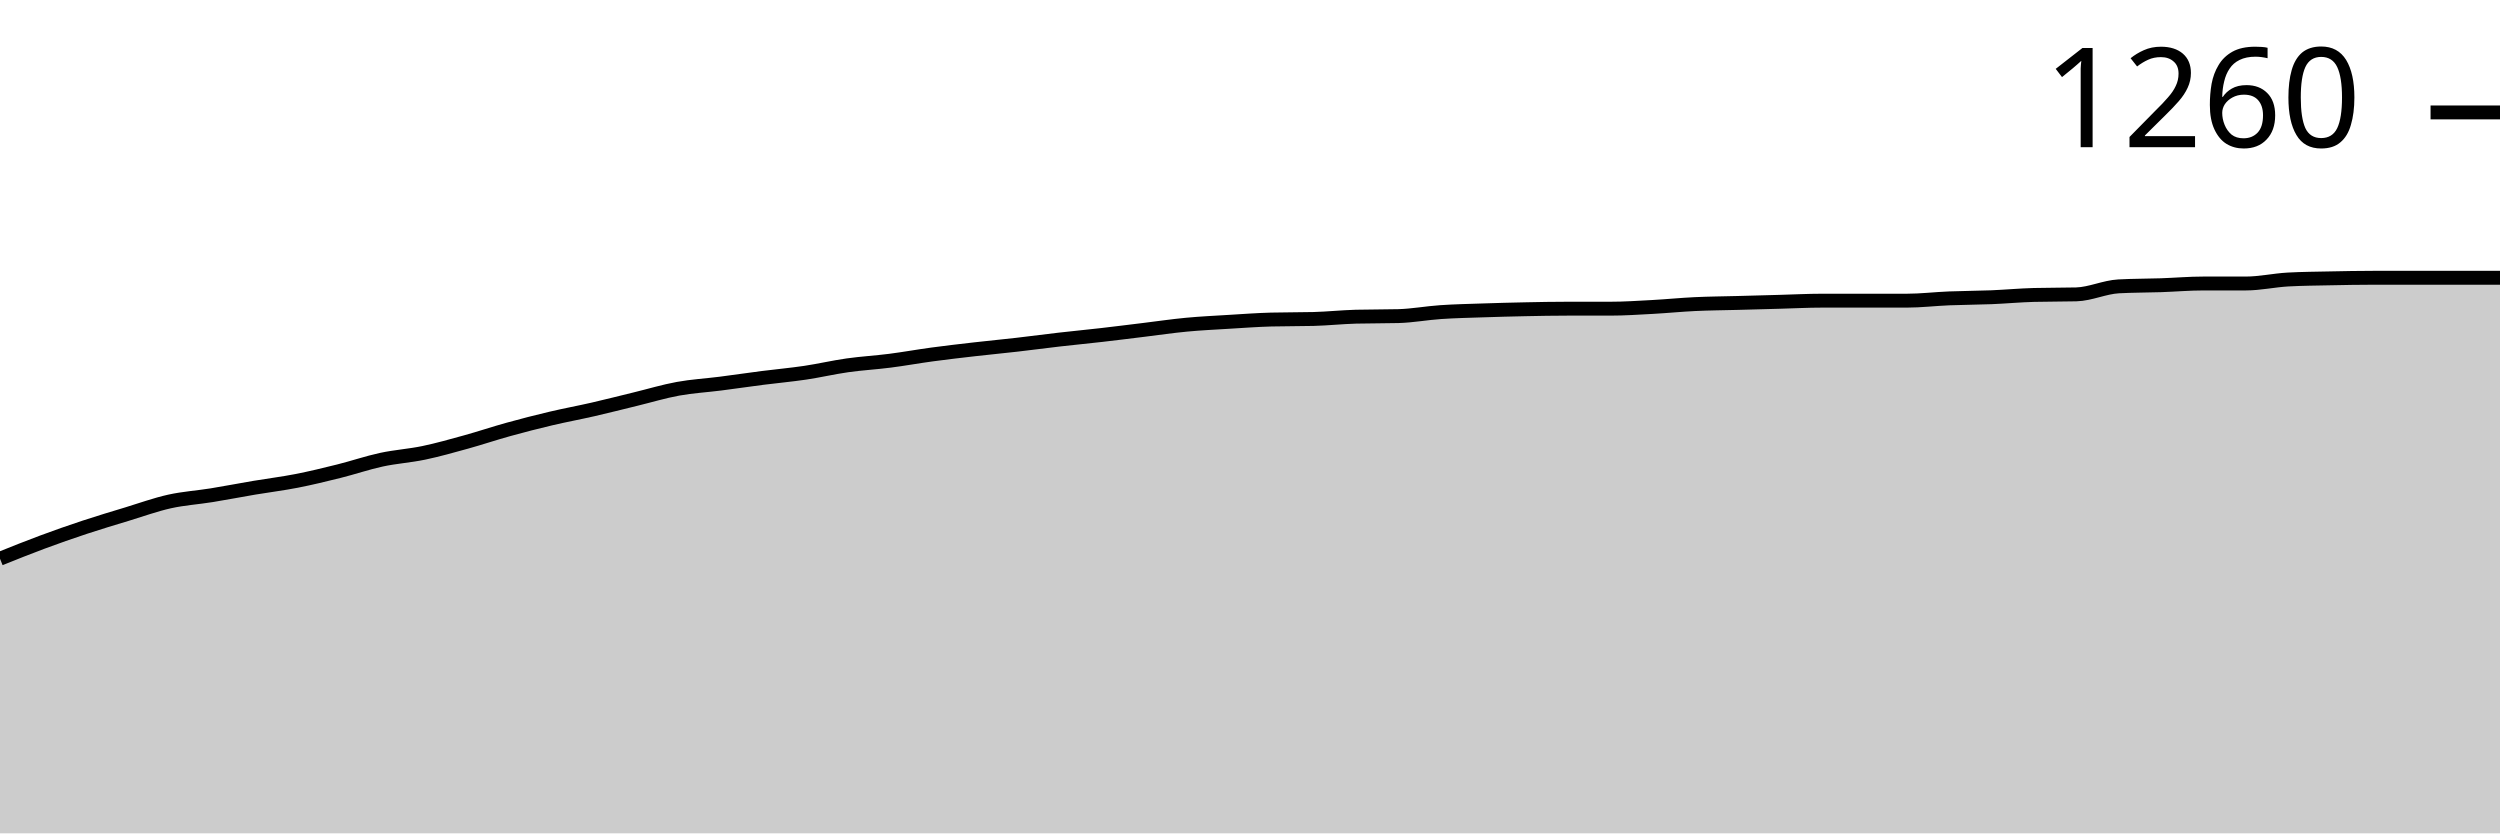
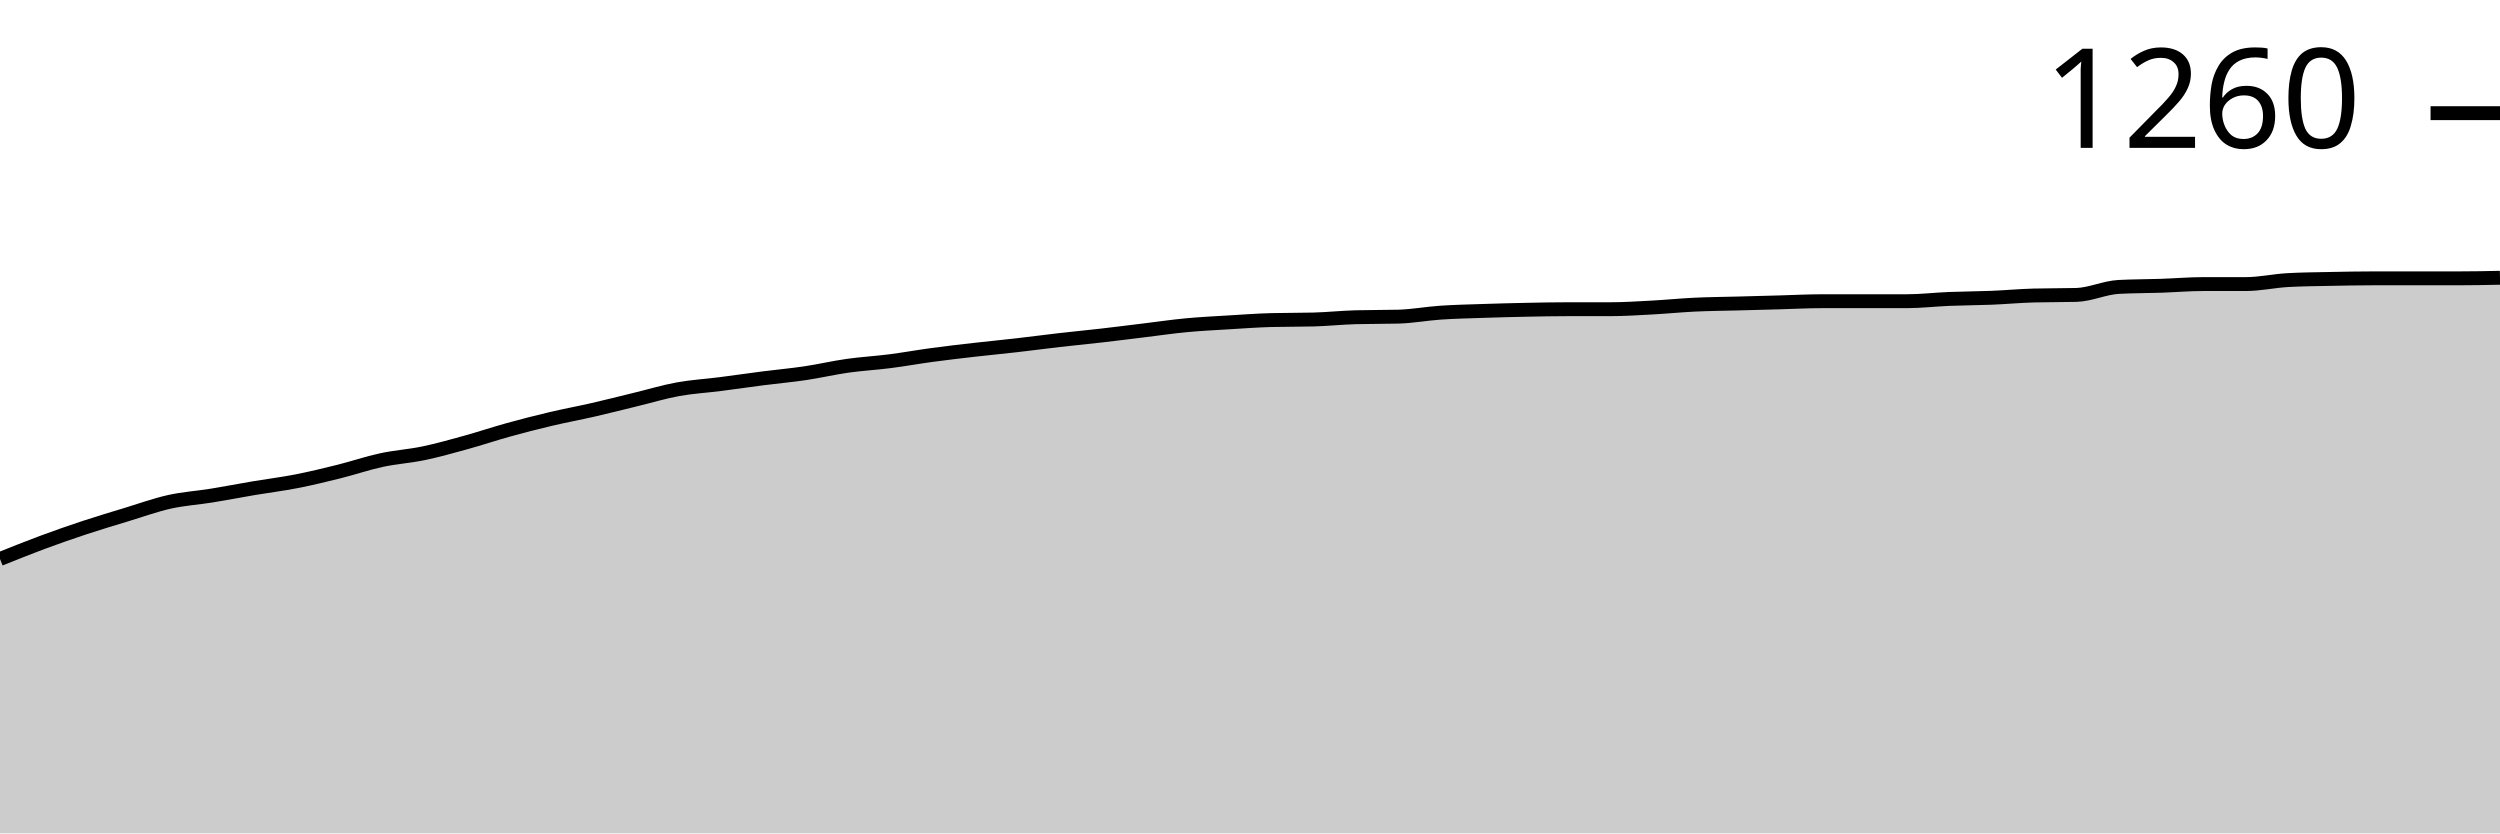
<svg xmlns="http://www.w3.org/2000/svg" viewBox="0 0 180 60">
  <g transform="translate(0,20)">
-     <path class="area" fill="rgba(0, 0, 0, 0.2)" d="M0,20.227C1.017,19.818,2.034,19.41,3.051,19.032C4.068,18.654,5.085,18.297,6.102,17.961C7.119,17.624,8.136,17.322,9.153,17.013C10.169,16.704,11.186,16.334,12.203,16.107C13.22,15.881,14.237,15.819,15.254,15.654C16.271,15.489,17.288,15.29,18.305,15.118C19.322,14.947,20.339,14.823,21.356,14.624C22.373,14.425,23.39,14.178,24.407,13.924C25.424,13.67,26.441,13.32,27.458,13.1C28.475,12.88,29.492,12.818,30.508,12.606C31.525,12.393,32.542,12.104,33.559,11.823C34.576,11.541,35.593,11.198,36.61,10.917C37.627,10.635,38.644,10.374,39.661,10.134C40.678,9.894,41.695,9.708,42.712,9.475C43.729,9.241,44.746,8.98,45.763,8.733C46.78,8.486,47.797,8.177,48.814,7.992C49.831,7.806,50.847,7.751,51.864,7.621C52.881,7.491,53.898,7.34,54.915,7.209C55.932,7.079,56.949,6.989,57.966,6.838C58.983,6.687,60,6.447,61.017,6.303C62.034,6.159,63.051,6.104,64.068,5.973C65.085,5.843,66.102,5.657,67.119,5.52C68.136,5.383,69.153,5.266,70.169,5.149C71.186,5.033,72.203,4.936,73.22,4.82C74.237,4.703,75.254,4.566,76.271,4.449C77.288,4.332,78.305,4.236,79.322,4.119C80.339,4.003,81.356,3.872,82.373,3.749C83.39,3.625,84.407,3.474,85.424,3.378C86.441,3.282,87.458,3.234,88.475,3.172C89.492,3.11,90.508,3.035,91.525,3.007C92.542,2.98,93.559,2.993,94.576,2.966C95.593,2.939,96.61,2.829,97.627,2.801C98.644,2.774,99.661,2.788,100.678,2.76C101.695,2.733,102.712,2.54,103.729,2.472C104.746,2.403,105.763,2.382,106.78,2.348C107.797,2.314,108.814,2.286,109.831,2.266C110.847,2.245,111.864,2.225,112.881,2.225C113.898,2.225,114.915,2.225,115.932,2.225C116.949,2.225,117.966,2.156,118.983,2.101C120,2.046,121.017,1.943,122.034,1.895C123.051,1.847,124.068,1.84,125.085,1.813C126.102,1.785,127.119,1.758,128.136,1.73C129.153,1.703,130.169,1.648,131.186,1.648C132.203,1.648,133.22,1.648,134.237,1.648C135.254,1.648,136.271,1.648,137.288,1.648C138.305,1.648,139.322,1.524,140.339,1.483C141.356,1.442,142.373,1.442,143.39,1.401C144.407,1.359,145.424,1.263,146.441,1.236C147.458,1.208,148.475,1.222,149.492,1.195C150.508,1.167,151.525,0.673,152.542,0.618C153.559,0.563,154.576,0.57,155.593,0.536C156.61,0.501,157.627,0.412,158.644,0.412C159.661,0.412,160.678,0.412,161.695,0.412C162.712,0.412,163.729,0.179,164.746,0.124C165.763,0.069,166.78,0.062,167.797,0.041C168.814,0.021,169.831,0,170.847,0C171.864,0,172.881,0,173.898,0C174.915,0,175.932,0,176.949,0C177.966,0,178.983,0,180,0L180,40C178.983,40,177.966,40,176.949,40C175.932,40,174.915,40,173.898,40C172.881,40,171.864,40,170.847,40C169.831,40,168.814,40,167.797,40C166.78,40,165.763,40,164.746,40C163.729,40,162.712,40,161.695,40C160.678,40,159.661,40,158.644,40C157.627,40,156.61,40,155.593,40C154.576,40,153.559,40,152.542,40C151.525,40,150.508,40,149.492,40C148.475,40,147.458,40,146.441,40C145.424,40,144.407,40,143.39,40C142.373,40,141.356,40,140.339,40C139.322,40,138.305,40,137.288,40C136.271,40,135.254,40,134.237,40C133.22,40,132.203,40,131.186,40C130.169,40,129.153,40,128.136,40C127.119,40,126.102,40,125.085,40C124.068,40,123.051,40,122.034,40C121.017,40,120,40,118.983,40C117.966,40,116.949,40,115.932,40C114.915,40,113.898,40,112.881,40C111.864,40,110.847,40,109.831,40C108.814,40,107.797,40,106.78,40C105.763,40,104.746,40,103.729,40C102.712,40,101.695,40,100.678,40C99.661,40,98.644,40,97.627,40C96.61,40,95.593,40,94.576,40C93.559,40,92.542,40,91.525,40C90.508,40,89.492,40,88.475,40C87.458,40,86.441,40,85.424,40C84.407,40,83.39,40,82.373,40C81.356,40,80.339,40,79.322,40C78.305,40,77.288,40,76.271,40C75.254,40,74.237,40,73.22,40C72.203,40,71.186,40,70.169,40C69.153,40,68.136,40,67.119,40C66.102,40,65.085,40,64.068,40C63.051,40,62.034,40,61.017,40C60,40,58.983,40,57.966,40C56.949,40,55.932,40,54.915,40C53.898,40,52.881,40,51.864,40C50.847,40,49.831,40,48.814,40C47.797,40,46.78,40,45.763,40C44.746,40,43.729,40,42.712,40C41.695,40,40.678,40,39.661,40C38.644,40,37.627,40,36.61,40C35.593,40,34.576,40,33.559,40C32.542,40,31.525,40,30.508,40C29.492,40,28.475,40,27.458,40C26.441,40,25.424,40,24.407,40C23.39,40,22.373,40,21.356,40C20.339,40,19.322,40,18.305,40C17.288,40,16.271,40,15.254,40C14.237,40,13.22,40,12.203,40C11.186,40,10.169,40,9.153,40C8.136,40,7.119,40,6.102,40C5.085,40,4.068,40,3.051,40C2.034,40,1.017,40,0,40Z" />
-     <path class="line" stroke="black" fill="none" d="M0,20.227C1.017,19.818,2.034,19.41,3.051,19.032C4.068,18.654,5.085,18.297,6.102,17.961C7.119,17.624,8.136,17.322,9.153,17.013C10.169,16.704,11.186,16.334,12.203,16.107C13.22,15.881,14.237,15.819,15.254,15.654C16.271,15.489,17.288,15.29,18.305,15.118C19.322,14.947,20.339,14.823,21.356,14.624C22.373,14.425,23.39,14.178,24.407,13.924C25.424,13.67,26.441,13.32,27.458,13.1C28.475,12.88,29.492,12.818,30.508,12.606C31.525,12.393,32.542,12.104,33.559,11.823C34.576,11.541,35.593,11.198,36.61,10.917C37.627,10.635,38.644,10.374,39.661,10.134C40.678,9.894,41.695,9.708,42.712,9.475C43.729,9.241,44.746,8.98,45.763,8.733C46.78,8.486,47.797,8.177,48.814,7.992C49.831,7.806,50.847,7.751,51.864,7.621C52.881,7.491,53.898,7.34,54.915,7.209C55.932,7.079,56.949,6.989,57.966,6.838C58.983,6.687,60,6.447,61.017,6.303C62.034,6.159,63.051,6.104,64.068,5.973C65.085,5.843,66.102,5.657,67.119,5.52C68.136,5.383,69.153,5.266,70.169,5.149C71.186,5.033,72.203,4.936,73.22,4.82C74.237,4.703,75.254,4.566,76.271,4.449C77.288,4.332,78.305,4.236,79.322,4.119C80.339,4.003,81.356,3.872,82.373,3.749C83.39,3.625,84.407,3.474,85.424,3.378C86.441,3.282,87.458,3.234,88.475,3.172C89.492,3.11,90.508,3.035,91.525,3.007C92.542,2.98,93.559,2.993,94.576,2.966C95.593,2.939,96.61,2.829,97.627,2.801C98.644,2.774,99.661,2.788,100.678,2.76C101.695,2.733,102.712,2.54,103.729,2.472C104.746,2.403,105.763,2.382,106.78,2.348C107.797,2.314,108.814,2.286,109.831,2.266C110.847,2.245,111.864,2.225,112.881,2.225C113.898,2.225,114.915,2.225,115.932,2.225C116.949,2.225,117.966,2.156,118.983,2.101C120,2.046,121.017,1.943,122.034,1.895C123.051,1.847,124.068,1.84,125.085,1.813C126.102,1.785,127.119,1.758,128.136,1.73C129.153,1.703,130.169,1.648,131.186,1.648C132.203,1.648,133.22,1.648,134.237,1.648C135.254,1.648,136.271,1.648,137.288,1.648C138.305,1.648,139.322,1.524,140.339,1.483C141.356,1.442,142.373,1.442,143.39,1.401C144.407,1.359,145.424,1.263,146.441,1.236C147.458,1.208,148.475,1.222,149.492,1.195C150.508,1.167,151.525,0.673,152.542,0.618C153.559,0.563,154.576,0.57,155.593,0.536C156.61,0.501,157.627,0.412,158.644,0.412C159.661,0.412,160.678,0.412,161.695,0.412C162.712,0.412,163.729,0.179,164.746,0.124C165.763,0.069,166.78,0.062,167.797,0.041C168.814,0.021,169.831,0,170.847,0C171.864,0,172.881,0,173.898,0C174.915,0,175.932,0,176.949,0C177.966,0,178.983,0,180,0" />
-     <path class="axis-ceiling" stroke-width="1" stroke="black" fill="none" d="M175,-11.905L180,-11.905" />
-     <text class="axis-ceiling-label" font-family="sans-serif" text-anchor="end" font-size="10px" x="170" y="-9.405">1260</text>
+     <path class="area" fill="rgba(0, 0, 0, 0.2)" d="M0,20.247C1.017,19.839,2.034,19.431,3.051,19.053C4.068,18.676,5.085,18.32,6.102,17.984C7.119,17.647,8.136,17.346,9.153,17.037C10.169,16.728,11.186,16.358,12.203,16.132C13.22,15.905,14.237,15.844,15.254,15.679C16.271,15.514,17.288,15.316,18.305,15.144C19.322,14.973,20.339,14.849,21.356,14.65C22.373,14.451,23.39,14.204,24.407,13.951C25.424,13.697,26.441,13.347,27.458,13.128C28.475,12.908,29.492,12.846,30.508,12.634C31.525,12.421,32.542,12.133,33.559,11.852C34.576,11.571,35.593,11.228,36.61,10.947C37.627,10.665,38.644,10.405,39.661,10.165C40.678,9.925,41.695,9.739,42.712,9.506C43.729,9.273,44.746,9.012,45.763,8.765C46.78,8.519,47.797,8.21,48.814,8.025C49.831,7.84,50.847,7.785,51.864,7.654C52.881,7.524,53.898,7.373,54.915,7.243C55.932,7.112,56.949,7.023,57.966,6.872C58.983,6.722,60,6.481,61.017,6.337C62.034,6.193,63.051,6.139,64.068,6.008C65.085,5.878,66.102,5.693,67.119,5.556C68.136,5.418,69.153,5.302,70.169,5.185C71.186,5.069,72.203,4.973,73.22,4.856C74.237,4.739,75.254,4.602,76.271,4.486C77.288,4.369,78.305,4.273,79.322,4.156C80.339,4.04,81.356,3.909,82.373,3.786C83.39,3.663,84.407,3.512,85.424,3.416C86.441,3.32,87.458,3.272,88.475,3.21C89.492,3.148,90.508,3.073,91.525,3.045C92.542,3.018,93.559,3.032,94.576,3.004C95.593,2.977,96.61,2.867,97.627,2.84C98.644,2.812,99.661,2.826,100.678,2.798C101.695,2.771,102.712,2.579,103.729,2.51C104.746,2.442,105.763,2.421,106.78,2.387C107.797,2.353,108.814,2.325,109.831,2.305C110.847,2.284,111.864,2.263,112.881,2.263C113.898,2.263,114.915,2.263,115.932,2.263C116.949,2.263,117.966,2.195,118.983,2.14C120,2.085,121.017,1.982,122.034,1.934C123.051,1.886,124.068,1.879,125.085,1.852C126.102,1.824,127.119,1.797,128.136,1.77C129.153,1.742,130.169,1.687,131.186,1.687C132.203,1.687,133.22,1.687,134.237,1.687C135.254,1.687,136.271,1.687,137.288,1.687C138.305,1.687,139.322,1.564,140.339,1.523C141.356,1.481,142.373,1.481,143.39,1.44C144.407,1.399,145.424,1.303,146.441,1.276C147.458,1.248,148.475,1.262,149.492,1.235C150.508,1.207,151.525,0.713,152.542,0.658C153.559,0.604,154.576,0.61,155.593,0.576C156.61,0.542,157.627,0.453,158.644,0.453C159.661,0.453,160.678,0.453,161.695,0.453C162.712,0.453,163.729,0.219,164.746,0.165C165.763,0.11,166.78,0.103,167.797,0.082C168.814,0.062,169.831,0.041,170.847,0.041C171.864,0.041,172.881,0.041,173.898,0.041C174.915,0.041,175.932,0.041,176.949,0.041C177.966,0.041,178.983,0.021,180,0L180,40C178.983,40,177.966,40,176.949,40C175.932,40,174.915,40,173.898,40C172.881,40,171.864,40,170.847,40C169.831,40,168.814,40,167.797,40C166.78,40,165.763,40,164.746,40C163.729,40,162.712,40,161.695,40C160.678,40,159.661,40,158.644,40C157.627,40,156.61,40,155.593,40C154.576,40,153.559,40,152.542,40C151.525,40,150.508,40,149.492,40C148.475,40,147.458,40,146.441,40C145.424,40,144.407,40,143.39,40C142.373,40,141.356,40,140.339,40C139.322,40,138.305,40,137.288,40C136.271,40,135.254,40,134.237,40C133.22,40,132.203,40,131.186,40C130.169,40,129.153,40,128.136,40C127.119,40,126.102,40,125.085,40C124.068,40,123.051,40,122.034,40C121.017,40,120,40,118.983,40C117.966,40,116.949,40,115.932,40C114.915,40,113.898,40,112.881,40C111.864,40,110.847,40,109.831,40C108.814,40,107.797,40,106.78,40C105.763,40,104.746,40,103.729,40C102.712,40,101.695,40,100.678,40C99.661,40,98.644,40,97.627,40C96.61,40,95.593,40,94.576,40C93.559,40,92.542,40,91.525,40C90.508,40,89.492,40,88.475,40C87.458,40,86.441,40,85.424,40C84.407,40,83.39,40,82.373,40C81.356,40,80.339,40,79.322,40C78.305,40,77.288,40,76.271,40C75.254,40,74.237,40,73.22,40C72.203,40,71.186,40,70.169,40C69.153,40,68.136,40,67.119,40C66.102,40,65.085,40,64.068,40C63.051,40,62.034,40,61.017,40C60,40,58.983,40,57.966,40C56.949,40,55.932,40,54.915,40C53.898,40,52.881,40,51.864,40C50.847,40,49.831,40,48.814,40C47.797,40,46.78,40,45.763,40C44.746,40,43.729,40,42.712,40C41.695,40,40.678,40,39.661,40C38.644,40,37.627,40,36.61,40C35.593,40,34.576,40,33.559,40C32.542,40,31.525,40,30.508,40C29.492,40,28.475,40,27.458,40C26.441,40,25.424,40,24.407,40C23.39,40,22.373,40,21.356,40C20.339,40,19.322,40,18.305,40C17.288,40,16.271,40,15.254,40C14.237,40,13.22,40,12.203,40C11.186,40,10.169,40,9.153,40C8.136,40,7.119,40,6.102,40C5.085,40,4.068,40,3.051,40C2.034,40,1.017,40,0,40Z" />
+     <path class="line" stroke="black" fill="none" d="M0,20.247C1.017,19.839,2.034,19.431,3.051,19.053C4.068,18.676,5.085,18.32,6.102,17.984C7.119,17.647,8.136,17.346,9.153,17.037C10.169,16.728,11.186,16.358,12.203,16.132C13.22,15.905,14.237,15.844,15.254,15.679C16.271,15.514,17.288,15.316,18.305,15.144C19.322,14.973,20.339,14.849,21.356,14.65C22.373,14.451,23.39,14.204,24.407,13.951C25.424,13.697,26.441,13.347,27.458,13.128C28.475,12.908,29.492,12.846,30.508,12.634C31.525,12.421,32.542,12.133,33.559,11.852C34.576,11.571,35.593,11.228,36.61,10.947C37.627,10.665,38.644,10.405,39.661,10.165C40.678,9.925,41.695,9.739,42.712,9.506C43.729,9.273,44.746,9.012,45.763,8.765C46.78,8.519,47.797,8.21,48.814,8.025C49.831,7.84,50.847,7.785,51.864,7.654C52.881,7.524,53.898,7.373,54.915,7.243C55.932,7.112,56.949,7.023,57.966,6.872C58.983,6.722,60,6.481,61.017,6.337C62.034,6.193,63.051,6.139,64.068,6.008C65.085,5.878,66.102,5.693,67.119,5.556C68.136,5.418,69.153,5.302,70.169,5.185C71.186,5.069,72.203,4.973,73.22,4.856C74.237,4.739,75.254,4.602,76.271,4.486C77.288,4.369,78.305,4.273,79.322,4.156C80.339,4.04,81.356,3.909,82.373,3.786C83.39,3.663,84.407,3.512,85.424,3.416C86.441,3.32,87.458,3.272,88.475,3.21C89.492,3.148,90.508,3.073,91.525,3.045C92.542,3.018,93.559,3.032,94.576,3.004C95.593,2.977,96.61,2.867,97.627,2.84C98.644,2.812,99.661,2.826,100.678,2.798C101.695,2.771,102.712,2.579,103.729,2.51C104.746,2.442,105.763,2.421,106.78,2.387C107.797,2.353,108.814,2.325,109.831,2.305C110.847,2.284,111.864,2.263,112.881,2.263C113.898,2.263,114.915,2.263,115.932,2.263C116.949,2.263,117.966,2.195,118.983,2.14C120,2.085,121.017,1.982,122.034,1.934C123.051,1.886,124.068,1.879,125.085,1.852C126.102,1.824,127.119,1.797,128.136,1.77C129.153,1.742,130.169,1.687,131.186,1.687C132.203,1.687,133.22,1.687,134.237,1.687C135.254,1.687,136.271,1.687,137.288,1.687C138.305,1.687,139.322,1.564,140.339,1.523C141.356,1.481,142.373,1.481,143.39,1.44C144.407,1.399,145.424,1.303,146.441,1.276C147.458,1.248,148.475,1.262,149.492,1.235C150.508,1.207,151.525,0.713,152.542,0.658C153.559,0.604,154.576,0.61,155.593,0.576C156.61,0.542,157.627,0.453,158.644,0.453C159.661,0.453,160.678,0.453,161.695,0.453C162.712,0.453,163.729,0.219,164.746,0.165C165.763,0.11,166.78,0.103,167.797,0.082C168.814,0.062,169.831,0.041,170.847,0.041C171.864,0.041,172.881,0.041,173.898,0.041C174.915,0.041,175.932,0.041,176.949,0.041C177.966,0.041,178.983,0.021,180,0" />
+     <path class="axis-ceiling" stroke-width="1" stroke="black" fill="none" d="M175,-11.852L180,-11.852" />
+     <text class="axis-ceiling-label" font-family="sans-serif" text-anchor="end" font-size="10px" x="170" y="-9.352">1260</text>
  </g>
</svg>
